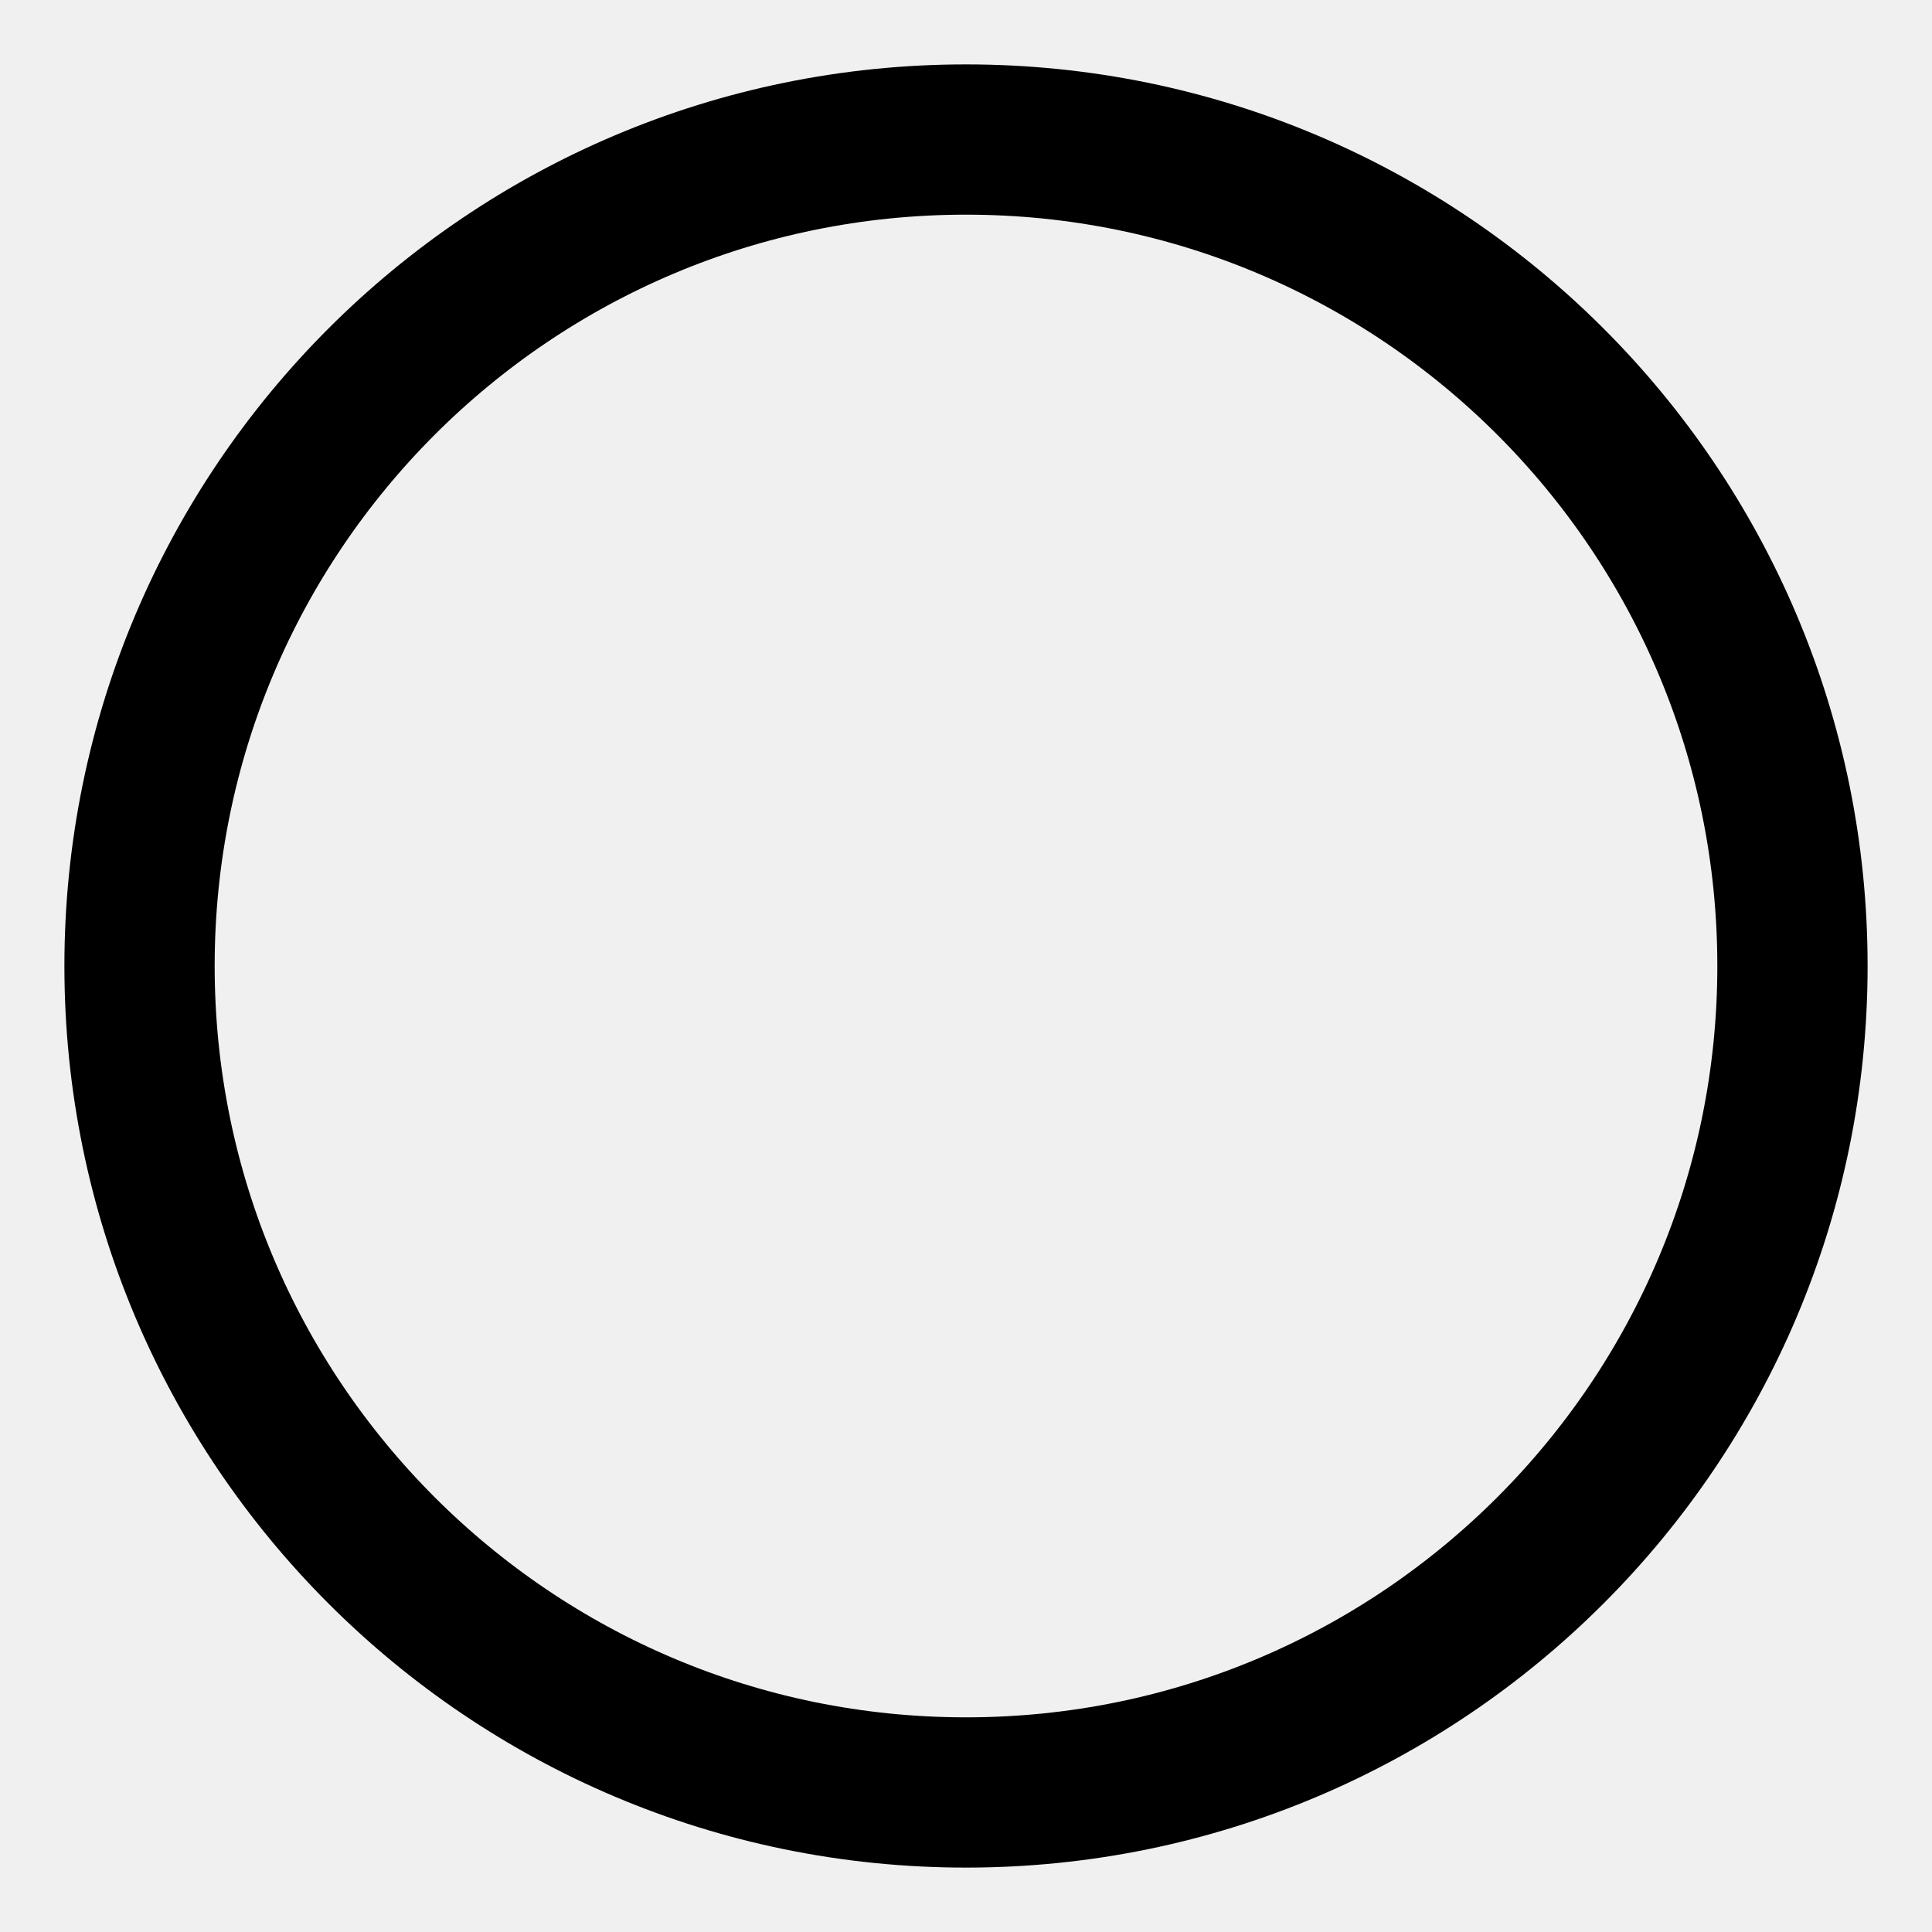
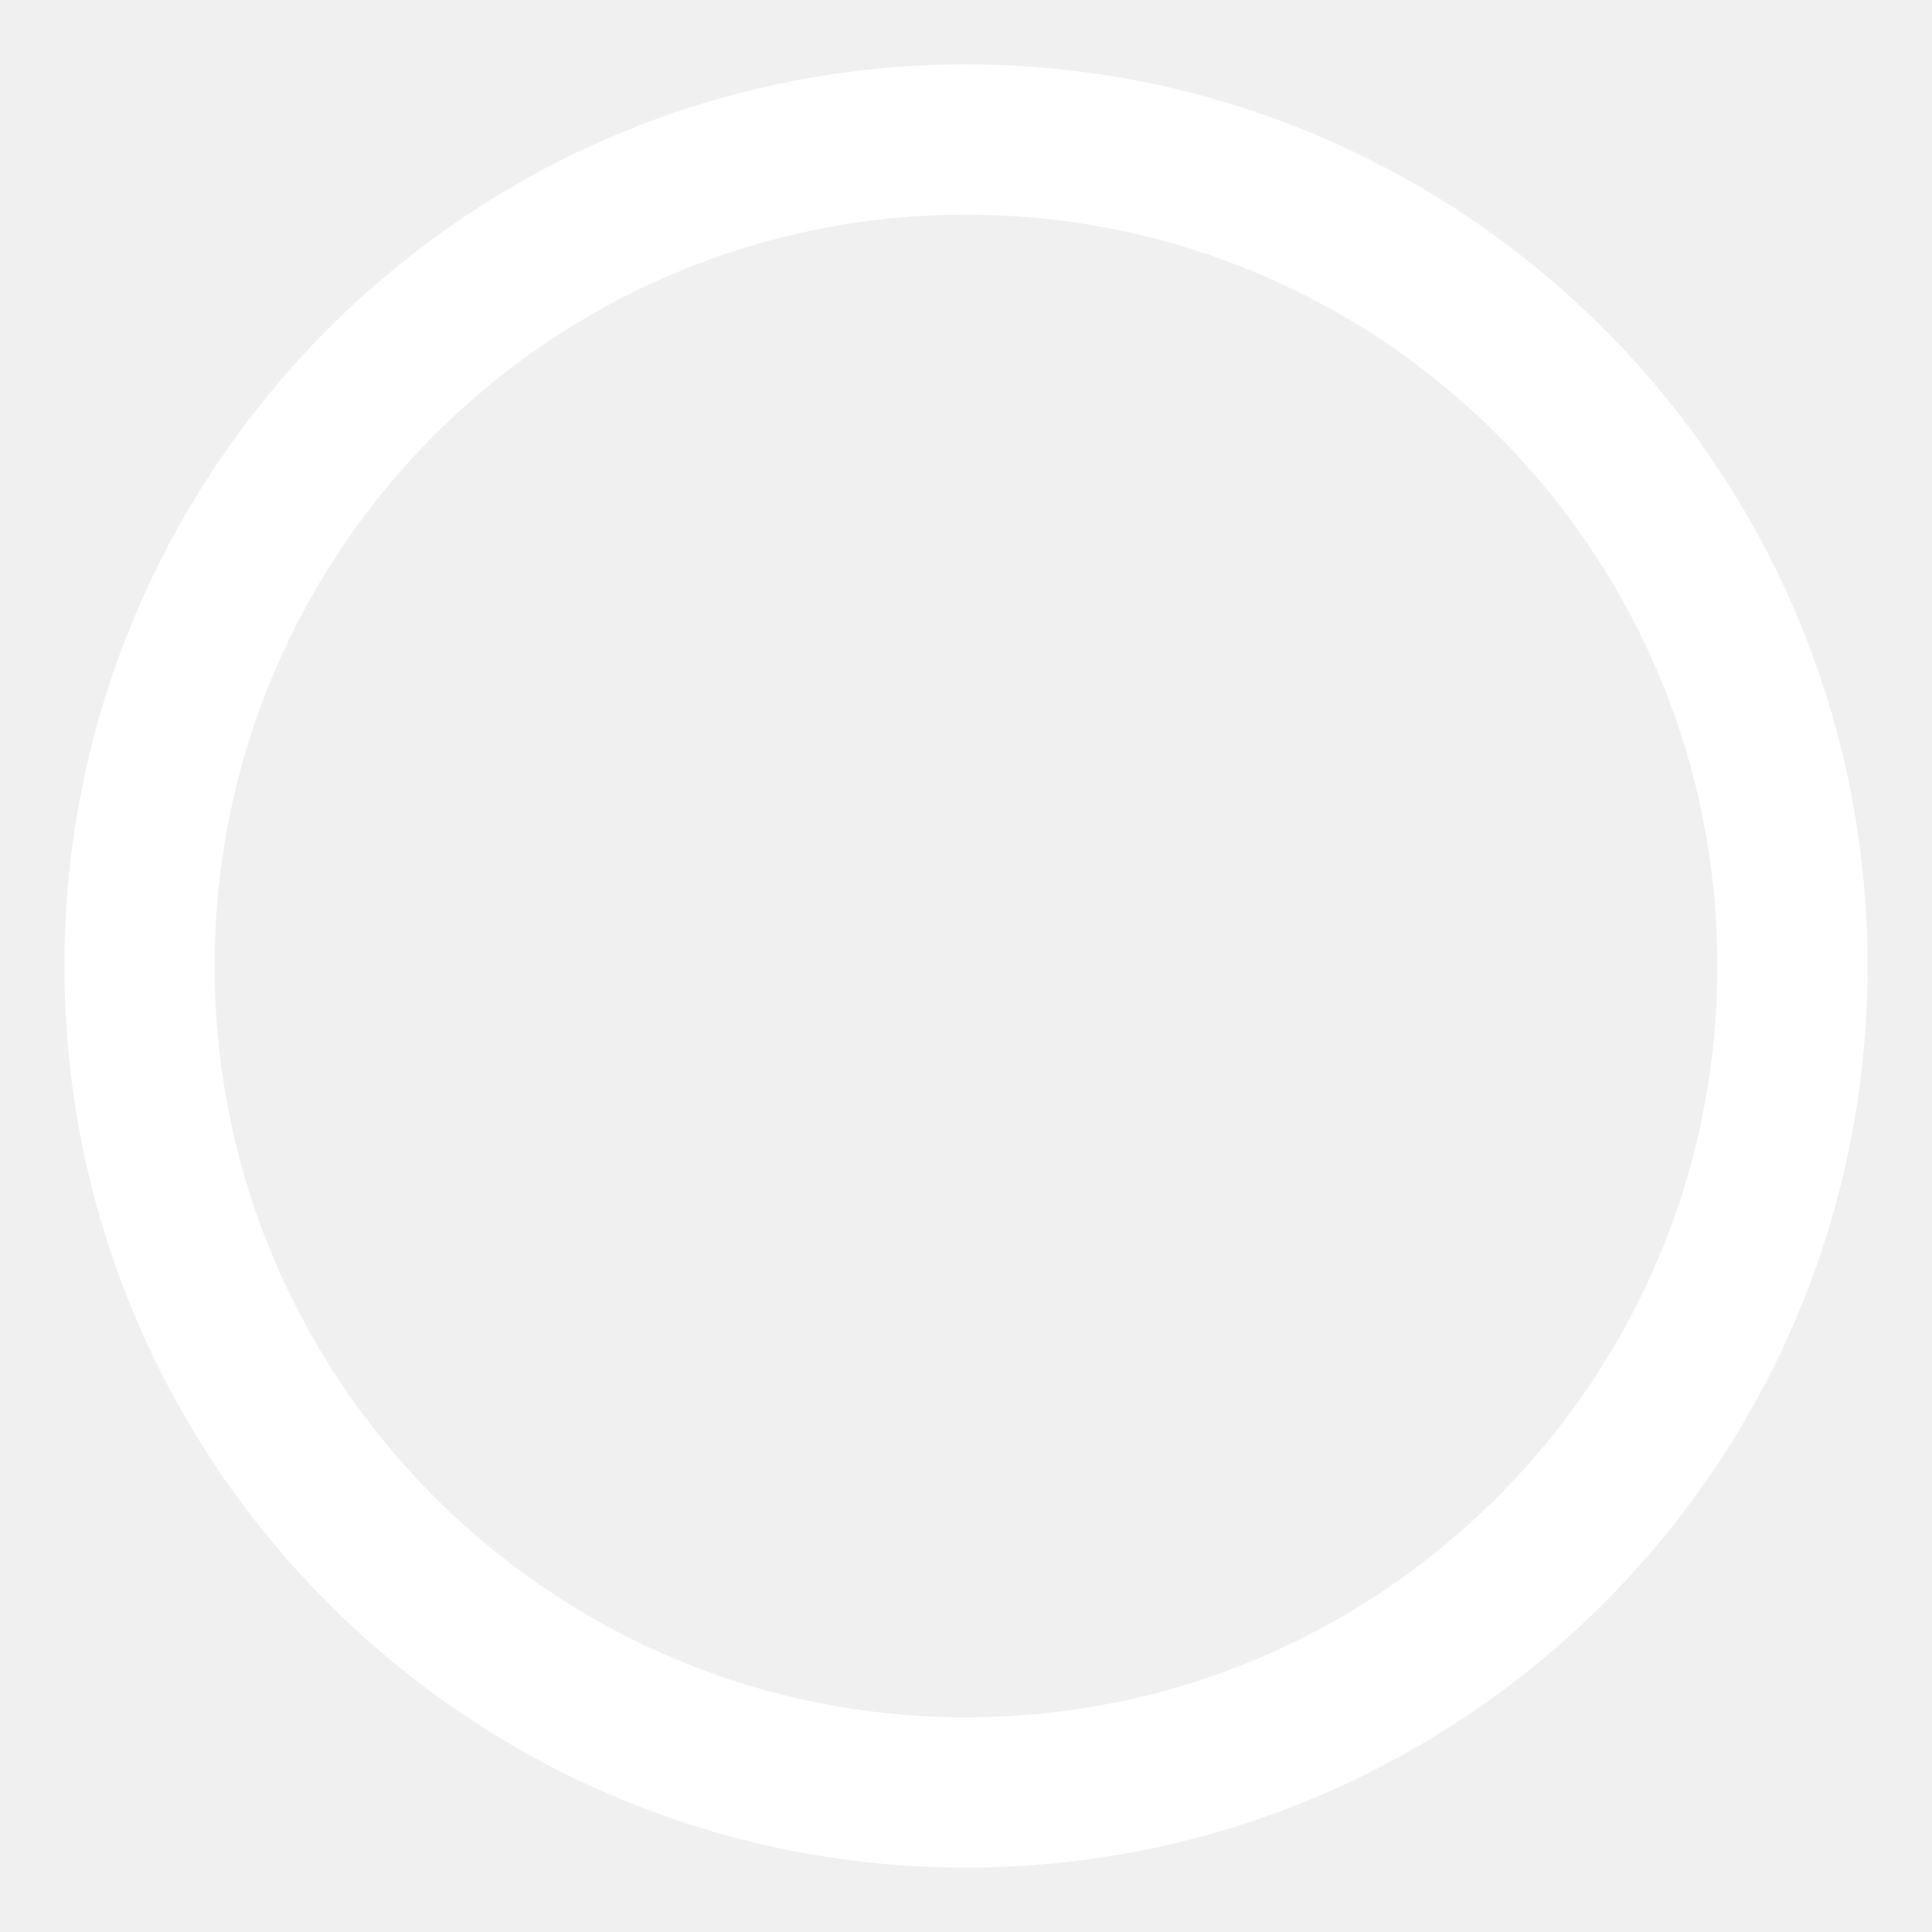
<svg xmlns="http://www.w3.org/2000/svg" width="18" height="18" viewBox="0 0 18 18" fill="none">
-   <circle cx="9" cy="9" r="7.7" stroke="#000000" stroke-width="1.4" />
+   <circle cx="9" cy="9" r="7.7" stroke="#FFFFFF" stroke-width="1.4" />
</svg>
